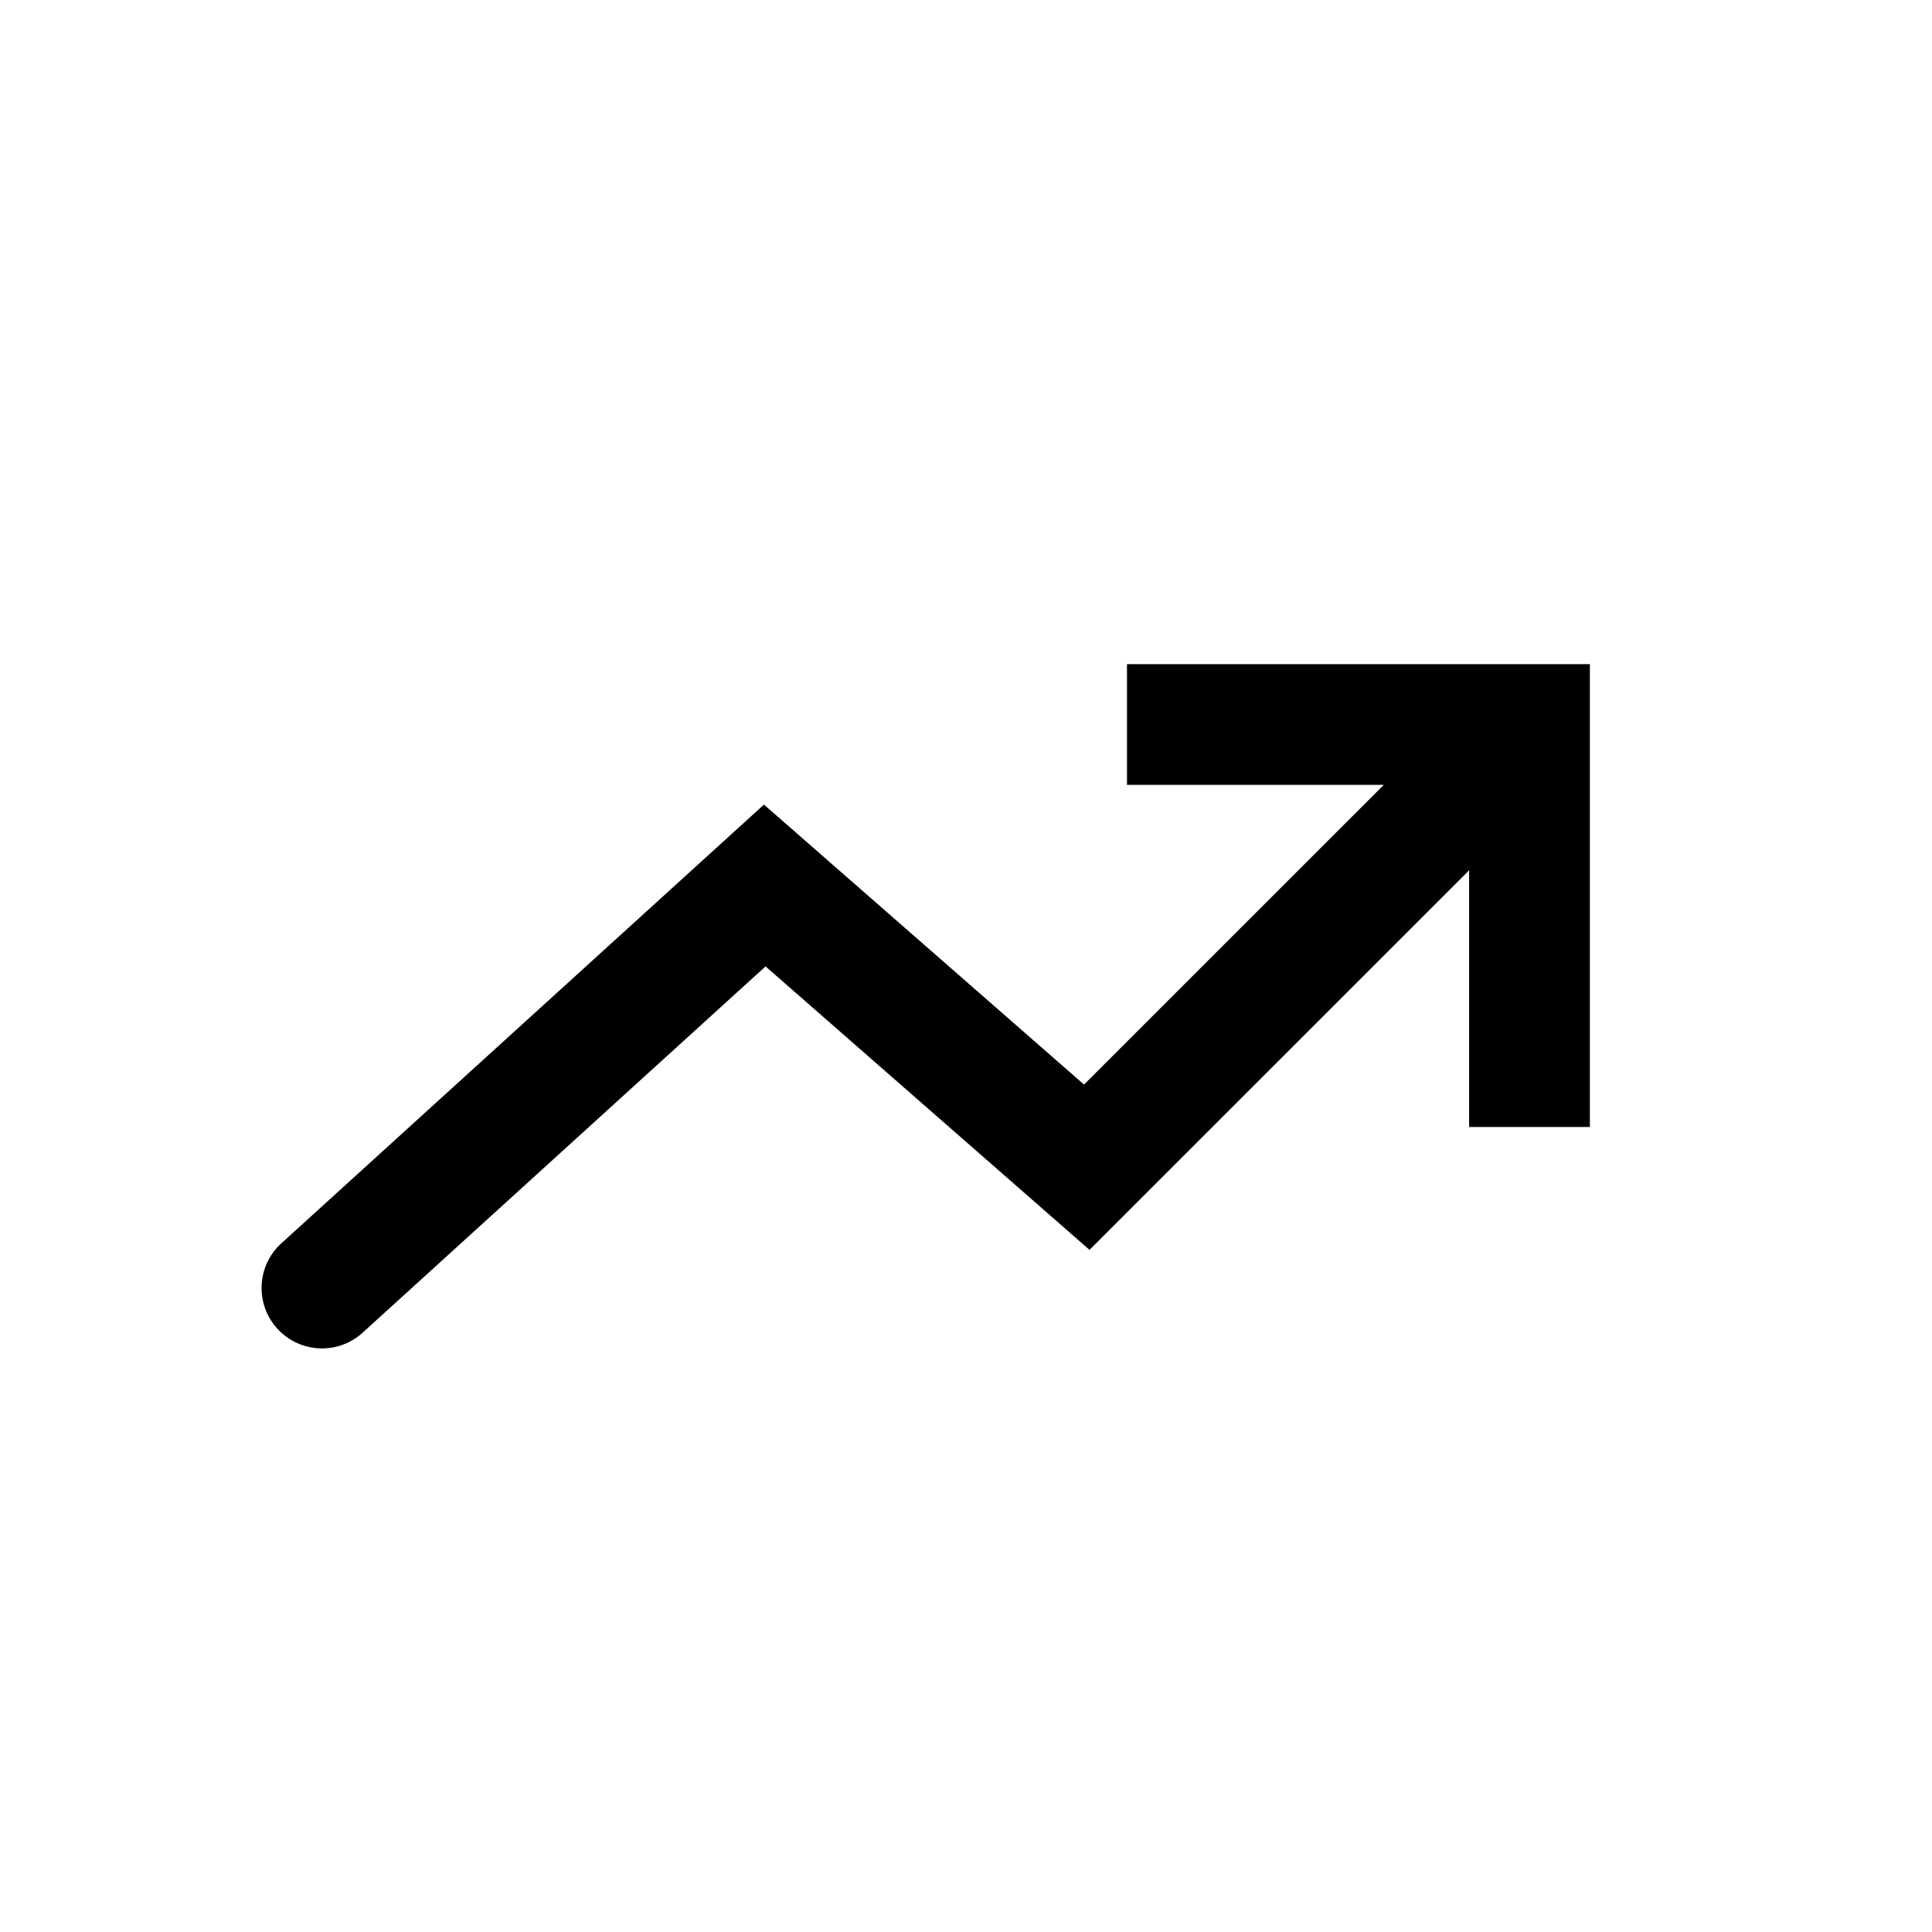
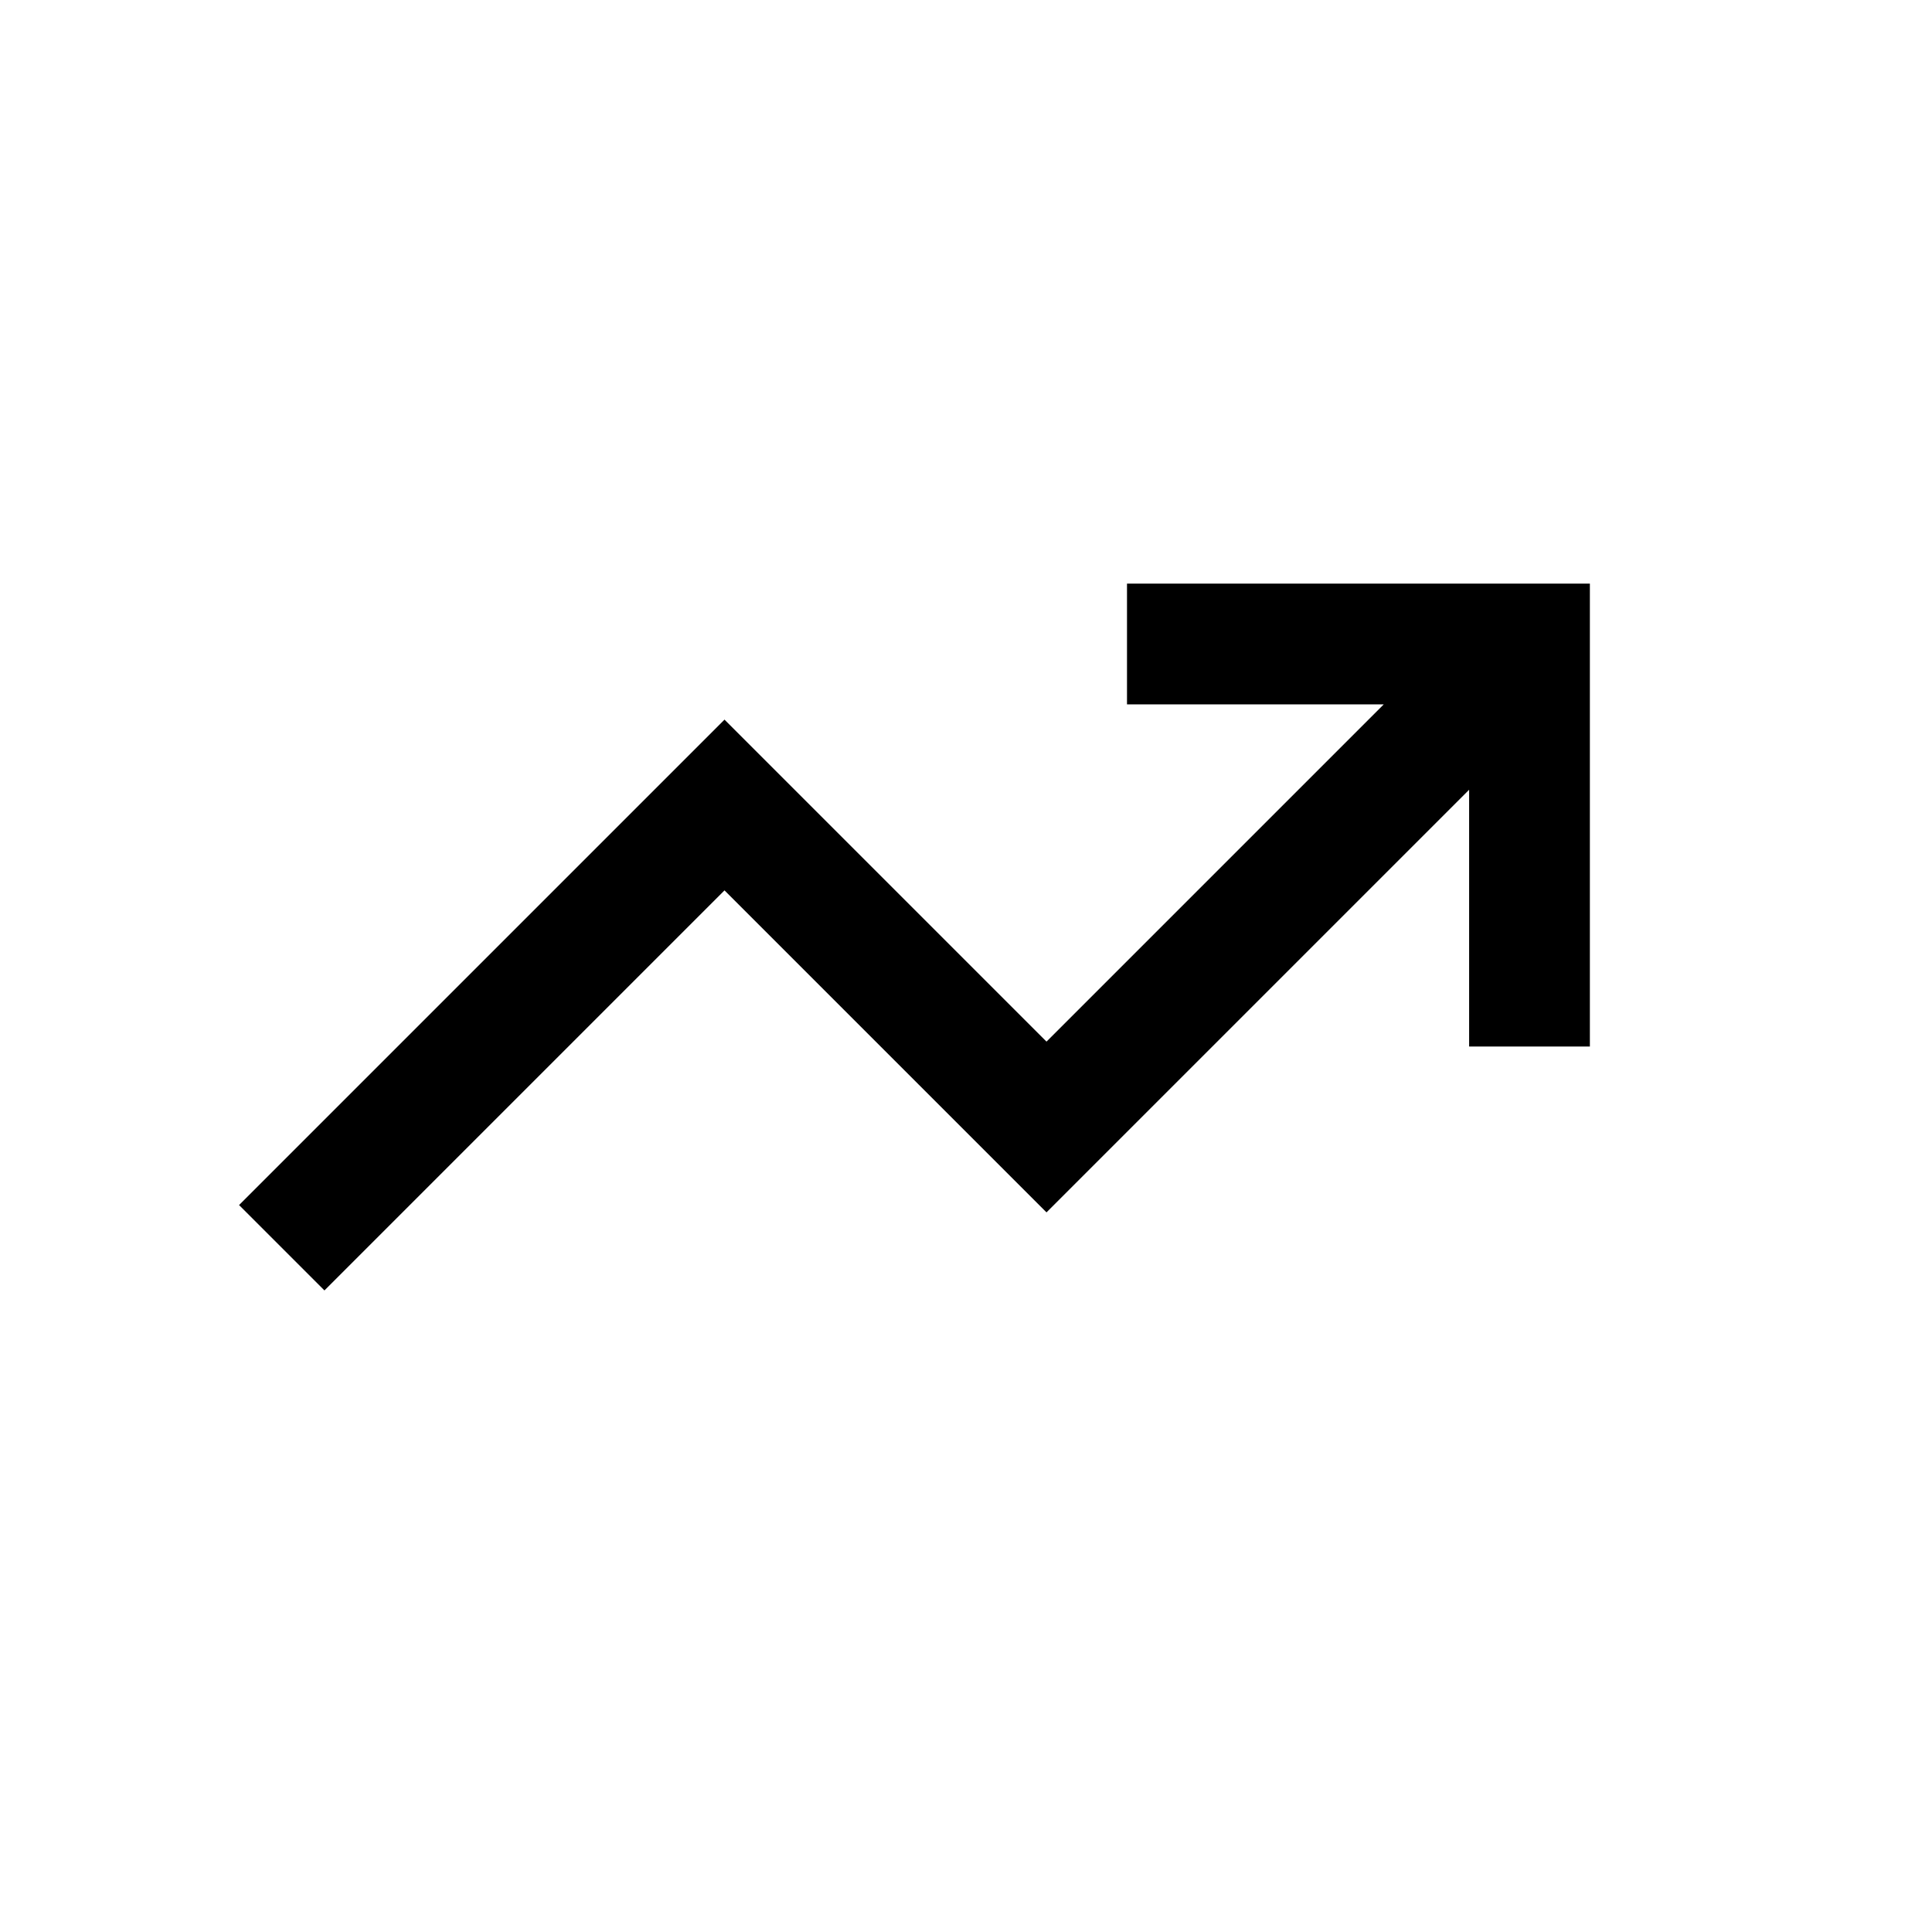
- <svg xmlns="http://www.w3.org/2000/svg" viewBox="0 0 24 24">
-   <path d="M3.445 16.505a.75.75 0 001.06.05l5.005-4.55 4.024 3.521 4.716-4.715V14h1.5V8.25H14v1.5h3.19l-3.724 3.723L9.49 9.995l-5.995 5.45a.75.75 0 00-.05 1.06z" />
+ <svg xmlns="http://www.w3.org/2000/svg" viewBox="0 0 24 24" style="fill: none" stroke="currentColor" stroke-width="1.5">
+   <path d="M3.5 15.5L9 10L13 14L19 8M14 8H19V13" />
</svg>
